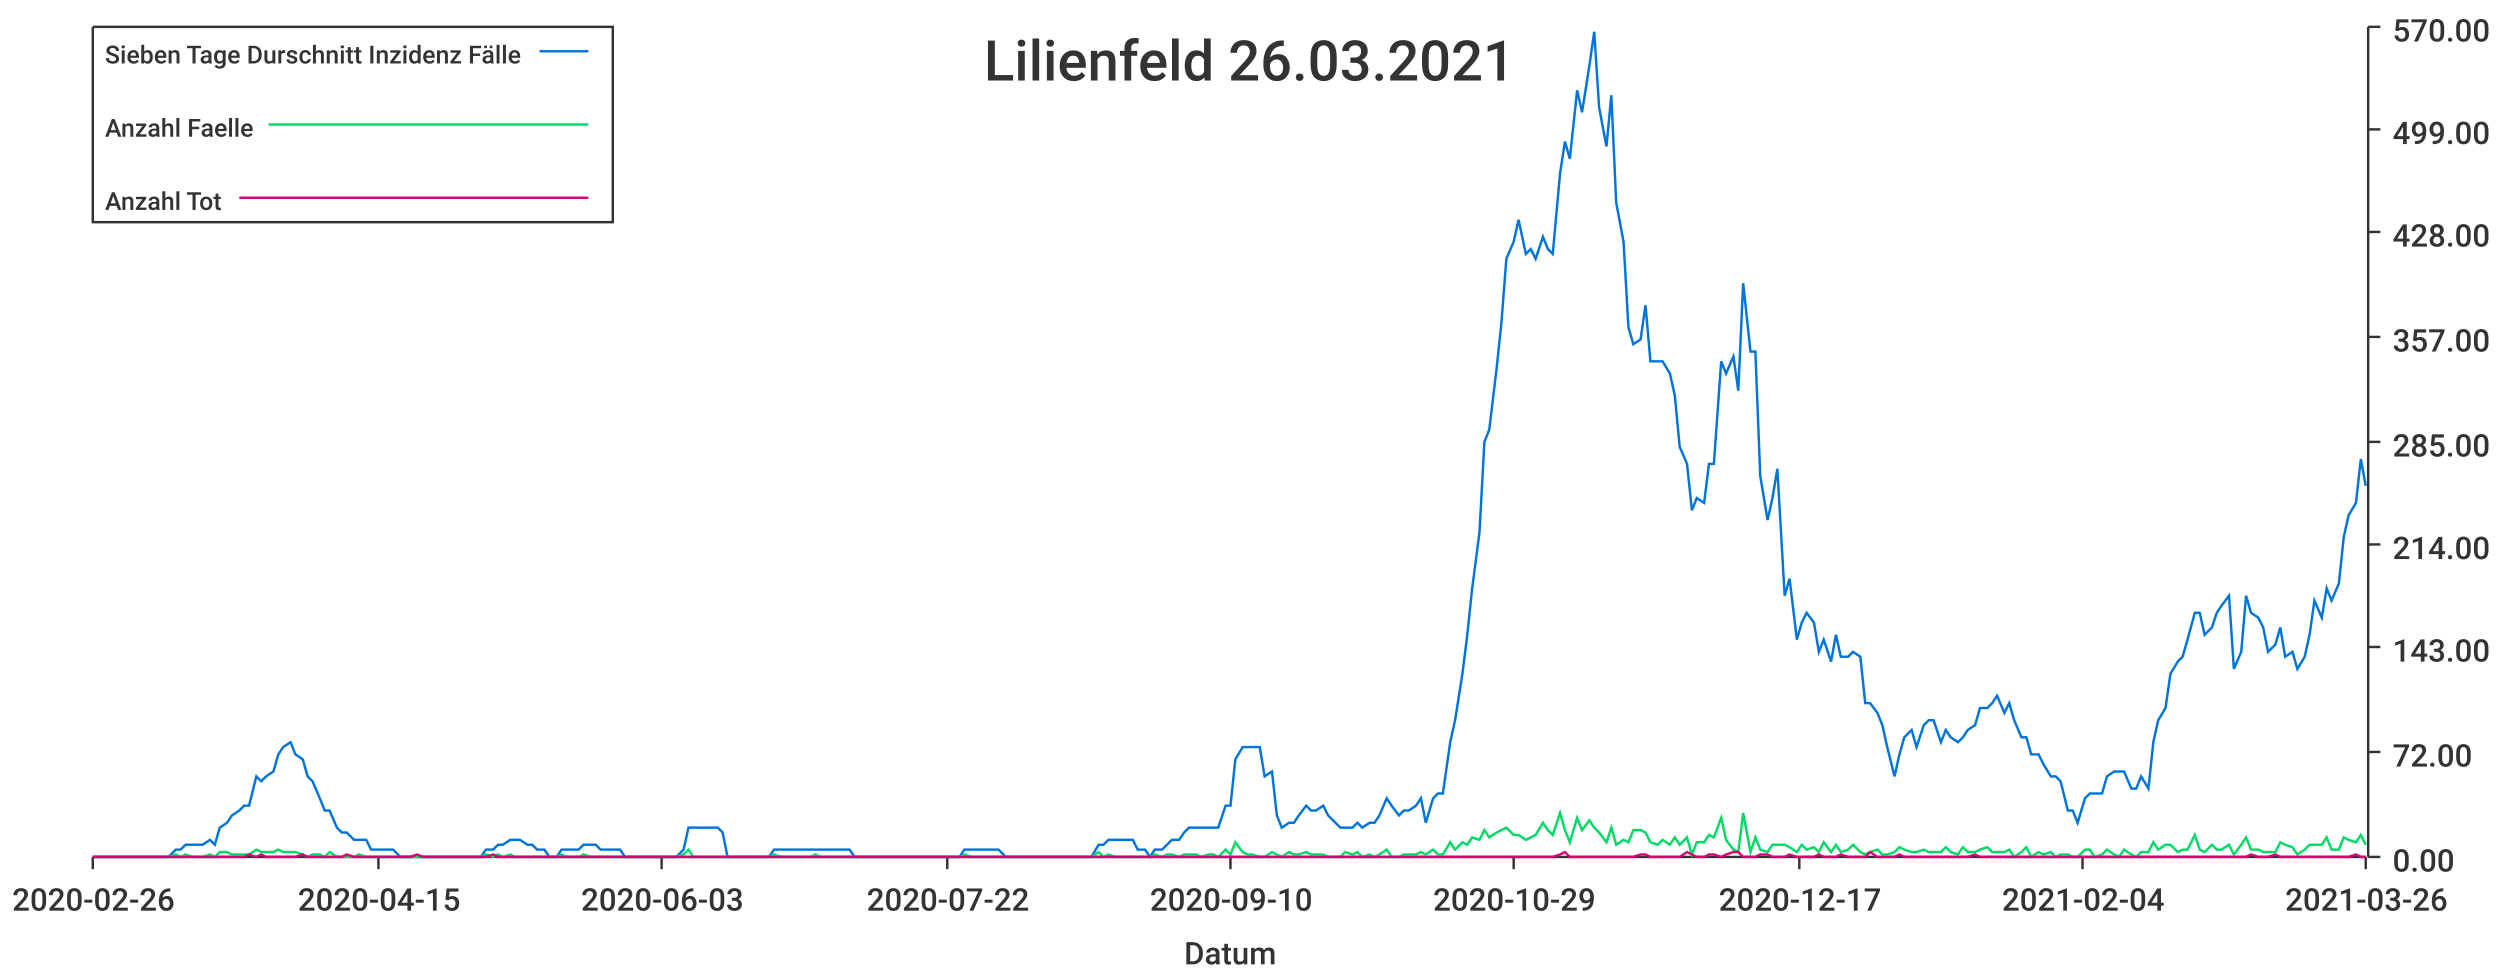
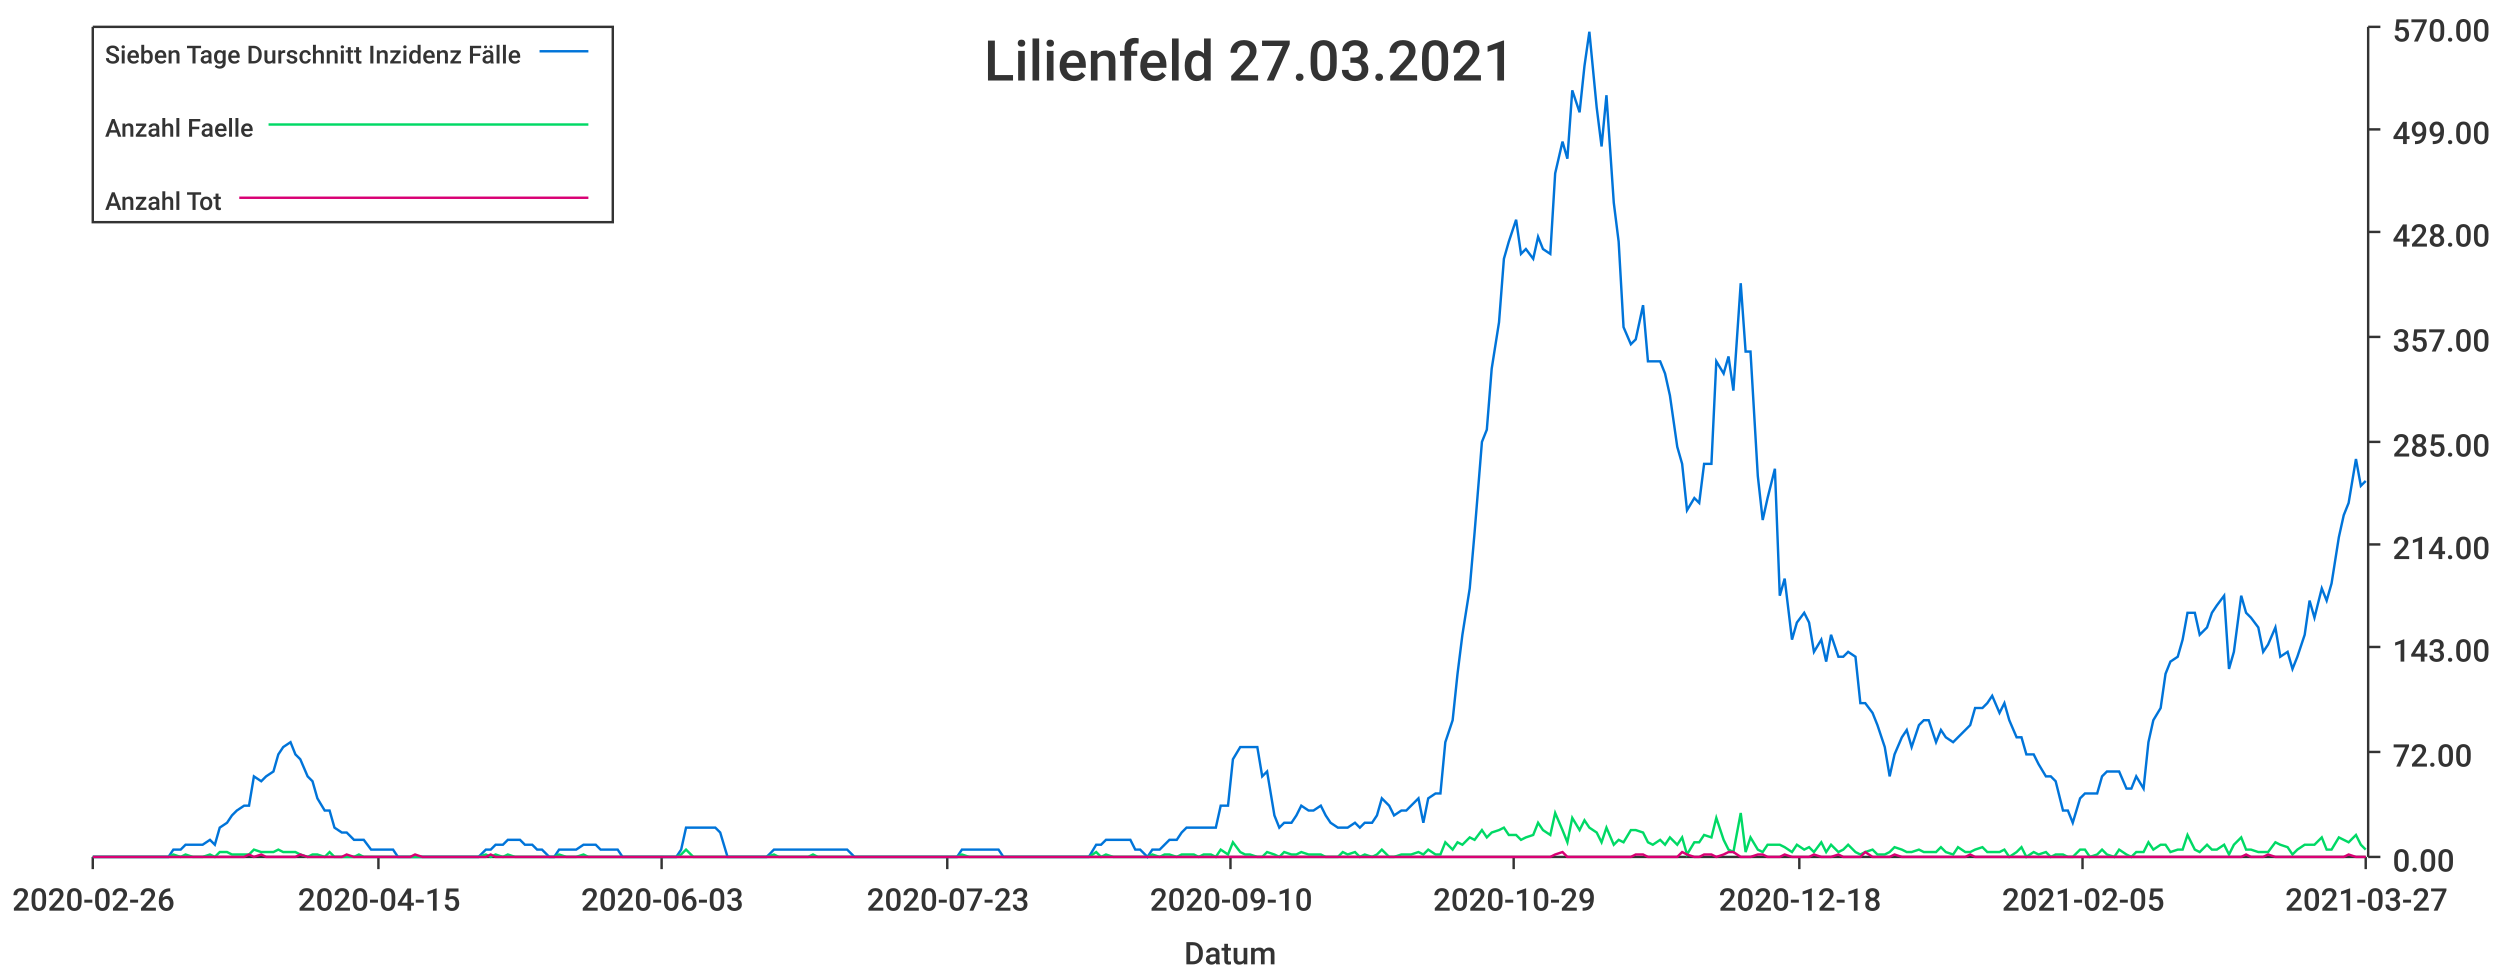
<svg xmlns="http://www.w3.org/2000/svg" width="1024" height="400">\n<path d="M 0 0 L 1024 0 L 1024 400 L 0 400 L 0 0" style="stroke-width:0;stroke:rgba(255,255,255,1.0);fill:rgba(255,255,255,1.0)" />
  <path d="M 38 11 L 969 11 L 969 351 L 38 351 L 38 11" style="stroke-width:0;stroke:rgba(255,255,255,1.0);fill:rgba(255,255,255,1.0)" />
  <path d="M 38 351 L 969 351" style="stroke-width:1;stroke:rgba(51,51,51,1.0);fill:none" />
  <path d="M 38 351 L 38 356" style="stroke-width:1;stroke:rgba(51,51,51,1.0);fill:none" />
  <text x="5" y="373" style="stroke-width:0;stroke:none;fill:rgba(51,51,51,1.0);font-size:12.8px;font-family:'Roboto Medium',sans-serif">2020-02-26</text>
  <path d="M 155 351 L 155 356" style="stroke-width:1;stroke:rgba(51,51,51,1.0);fill:none" />
  <text x="122" y="373" style="stroke-width:0;stroke:none;fill:rgba(51,51,51,1.0);font-size:12.8px;font-family:'Roboto Medium',sans-serif">2020-04-15</text>
  <path d="M 271 351 L 271 356" style="stroke-width:1;stroke:rgba(51,51,51,1.0);fill:none" />
  <text x="238" y="373" style="stroke-width:0;stroke:none;fill:rgba(51,51,51,1.0);font-size:12.8px;font-family:'Roboto Medium',sans-serif">2020-06-03</text>
  <path d="M 388 351 L 388 356" style="stroke-width:1;stroke:rgba(51,51,51,1.0);fill:none" />
-   <text x="355" y="373" style="stroke-width:0;stroke:none;fill:rgba(51,51,51,1.0);font-size:12.8px;font-family:'Roboto Medium',sans-serif">2020-07-22</text>
+   <text x="355" y="373" style="stroke-width:0;stroke:none;fill:rgba(51,51,51,1.0);font-size:12.8px;font-family:'Roboto Medium',sans-serif">2020-07-23</text>
  <path d="M 504 351 L 504 356" style="stroke-width:1;stroke:rgba(51,51,51,1.0);fill:none" />
  <text x="471" y="373" style="stroke-width:0;stroke:none;fill:rgba(51,51,51,1.0);font-size:12.8px;font-family:'Roboto Medium',sans-serif">2020-09-10</text>
  <path d="M 620 351 L 620 356" style="stroke-width:1;stroke:rgba(51,51,51,1.0);fill:none" />
  <text x="587" y="373" style="stroke-width:0;stroke:none;fill:rgba(51,51,51,1.0);font-size:12.8px;font-family:'Roboto Medium',sans-serif">2020-10-29</text>
  <path d="M 737 351 L 737 356" style="stroke-width:1;stroke:rgba(51,51,51,1.0);fill:none" />
-   <text x="704" y="373" style="stroke-width:0;stroke:none;fill:rgba(51,51,51,1.0);font-size:12.8px;font-family:'Roboto Medium',sans-serif">2020-12-17</text>
+   <text x="704" y="373" style="stroke-width:0;stroke:none;fill:rgba(51,51,51,1.0);font-size:12.8px;font-family:'Roboto Medium',sans-serif">2020-12-18</text>
  <path d="M 853 351 L 853 356" style="stroke-width:1;stroke:rgba(51,51,51,1.0);fill:none" />
-   <text x="820" y="373" style="stroke-width:0;stroke:none;fill:rgba(51,51,51,1.0);font-size:12.8px;font-family:'Roboto Medium',sans-serif">2021-02-04</text>
+   <text x="820" y="373" style="stroke-width:0;stroke:none;fill:rgba(51,51,51,1.0);font-size:12.8px;font-family:'Roboto Medium',sans-serif">2021-02-05</text>
  <path d="M 969 351 L 969 356" style="stroke-width:1;stroke:rgba(51,51,51,1.0);fill:none" />
-   <text x="936" y="373" style="stroke-width:0;stroke:none;fill:rgba(51,51,51,1.0);font-size:12.8px;font-family:'Roboto Medium',sans-serif">2021-03-26</text>
+   <text x="936" y="373" style="stroke-width:0;stroke:none;fill:rgba(51,51,51,1.0);font-size:12.8px;font-family:'Roboto Medium',sans-serif">2021-03-27</text>
  <text x="485" y="395" style="stroke-width:0;stroke:none;fill:rgba(51,51,51,1.0);font-size:12.8px;font-family:'Roboto Medium',sans-serif">Datum</text>
  <path d="M 970 351 L 970 11" style="stroke-width:1;stroke:rgba(51,51,51,1.0);fill:none" />
  <path d="M 970 351 L 975 351" style="stroke-width:1;stroke:rgba(51,51,51,1.0);fill:none" />
  <text x="980" y="357" style="stroke-width:0;stroke:none;fill:rgba(51,51,51,1.0);font-size:12.8px;font-family:'Roboto Medium',sans-serif">0.00</text>
  <path d="M 970 308 L 975 308" style="stroke-width:1;stroke:rgba(51,51,51,1.0);fill:none" />
  <text x="980" y="314" style="stroke-width:0;stroke:none;fill:rgba(51,51,51,1.0);font-size:12.8px;font-family:'Roboto Medium',sans-serif">72.00</text>
  <path d="M 970 265 L 975 265" style="stroke-width:1;stroke:rgba(51,51,51,1.0);fill:none" />
  <text x="980" y="271" style="stroke-width:0;stroke:none;fill:rgba(51,51,51,1.0);font-size:12.8px;font-family:'Roboto Medium',sans-serif">143.00</text>
  <path d="M 970 223 L 975 223" style="stroke-width:1;stroke:rgba(51,51,51,1.0);fill:none" />
  <text x="980" y="229" style="stroke-width:0;stroke:none;fill:rgba(51,51,51,1.0);font-size:12.8px;font-family:'Roboto Medium',sans-serif">214.00</text>
  <path d="M 970 181 L 975 181" style="stroke-width:1;stroke:rgba(51,51,51,1.0);fill:none" />
  <text x="980" y="187" style="stroke-width:0;stroke:none;fill:rgba(51,51,51,1.0);font-size:12.8px;font-family:'Roboto Medium',sans-serif">285.00</text>
  <path d="M 970 138 L 975 138" style="stroke-width:1;stroke:rgba(51,51,51,1.0);fill:none" />
  <text x="980" y="144" style="stroke-width:0;stroke:none;fill:rgba(51,51,51,1.0);font-size:12.8px;font-family:'Roboto Medium',sans-serif">357.00</text>
  <path d="M 970 95 L 975 95" style="stroke-width:1;stroke:rgba(51,51,51,1.0);fill:none" />
  <text x="980" y="101" style="stroke-width:0;stroke:none;fill:rgba(51,51,51,1.0);font-size:12.8px;font-family:'Roboto Medium',sans-serif">428.00</text>
  <path d="M 970 53 L 975 53" style="stroke-width:1;stroke:rgba(51,51,51,1.0);fill:none" />
  <text x="980" y="59" style="stroke-width:0;stroke:none;fill:rgba(51,51,51,1.0);font-size:12.8px;font-family:'Roboto Medium',sans-serif">499.00</text>
  <path d="M 970 11 L 975 11" style="stroke-width:1;stroke:rgba(51,51,51,1.0);fill:none" />
  <text x="980" y="17" style="stroke-width:0;stroke:none;fill:rgba(51,51,51,1.0);font-size:12.8px;font-family:'Roboto Medium',sans-serif">570.00</text>
-   <path d="M 38 351 L 41 351 L 43 351 L 46 351 L 48 351 L 50 351 L 53 351 L 55 351 L 57 351 L 60 351 L 62 351 L 64 351 L 67 351 L 69 351 L 72 348 L 74 348 L 76 346 L 79 346 L 81 346 L 83 346 L 86 344 L 88 346 L 90 339 L 93 337 L 95 334 L 98 332 L 100 330 L 102 330 L 105 318 L 107 320 L 109 318 L 112 316 L 114 309 L 116 306 L 119 304 L 121 309 L 124 311 L 126 318 L 128 320 L 131 327 L 133 332 L 135 332 L 138 339 L 140 341 L 142 341 L 145 344 L 147 344 L 150 344 L 152 348 L 154 348 L 157 348 L 159 348 L 161 348 L 164 351 L 166 351 L 168 351 L 171 351 L 173 351 L 176 351 L 178 351 L 180 351 L 183 351 L 185 351 L 187 351 L 190 351 L 192 351 L 194 351 L 197 351 L 199 348 L 202 348 L 204 346 L 206 346 L 209 344 L 211 344 L 213 344 L 216 346 L 218 346 L 220 348 L 223 348 L 225 351 L 228 351 L 230 348 L 232 348 L 235 348 L 237 348 L 239 346 L 242 346 L 244 346 L 246 348 L 249 348 L 251 348 L 254 348 L 256 351 L 258 351 L 261 351 L 263 351 L 265 351 L 268 351 L 270 351 L 272 351 L 275 351 L 277 351 L 280 348 L 282 339 L 284 339 L 287 339 L 289 339 L 291 339 L 294 339 L 296 341 L 298 351 L 301 351 L 303 351 L 306 351 L 308 351 L 310 351 L 313 351 L 315 351 L 317 348 L 320 348 L 322 348 L 324 348 L 327 348 L 329 348 L 332 348 L 334 348 L 336 348 L 339 348 L 341 348 L 343 348 L 346 348 L 348 348 L 350 351 L 353 351 L 355 351 L 357 351 L 360 351 L 362 351 L 365 351 L 367 351 L 369 351 L 372 351 L 374 351 L 376 351 L 379 351 L 381 351 L 383 351 L 386 351 L 388 351 L 391 351 L 393 351 L 395 348 L 398 348 L 400 348 L 402 348 L 405 348 L 407 348 L 409 348 L 412 351 L 414 351 L 417 351 L 419 351 L 421 351 L 424 351 L 426 351 L 428 351 L 431 351 L 433 351 L 435 351 L 438 351 L 440 351 L 443 351 L 445 351 L 447 351 L 450 346 L 452 346 L 454 344 L 457 344 L 459 344 L 461 344 L 464 344 L 466 348 L 469 348 L 471 351 L 473 348 L 476 348 L 478 346 L 480 344 L 483 344 L 485 341 L 487 339 L 490 339 L 492 339 L 495 339 L 497 339 L 499 339 L 502 330 L 504 330 L 506 311 L 509 306 L 511 306 L 513 306 L 516 306 L 518 318 L 521 316 L 523 334 L 525 339 L 528 337 L 530 337 L 532 334 L 535 330 L 537 332 L 539 332 L 542 330 L 544 334 L 547 337 L 549 339 L 551 339 L 554 339 L 556 337 L 558 339 L 561 337 L 563 337 L 565 334 L 568 327 L 570 330 L 573 334 L 575 332 L 577 332 L 580 330 L 582 327 L 584 337 L 587 327 L 589 325 L 591 325 L 594 304 L 596 295 L 599 276 L 601 260 L 603 241 L 606 218 L 608 181 L 610 176 L 613 151 L 615 132 L 617 106 L 620 99 L 622 90 L 625 104 L 627 102 L 629 106 L 632 97 L 634 102 L 636 104 L 639 71 L 641 58 L 643 65 L 646 37 L 648 46 L 651 27 L 653 13 L 655 44 L 658 60 L 660 39 L 662 83 L 665 99 L 667 134 L 669 141 L 672 139 L 674 125 L 676 148 L 679 148 L 681 148 L 684 153 L 686 162 L 688 183 L 691 190 L 693 209 L 695 204 L 698 206 L 700 190 L 702 190 L 705 148 L 707 153 L 710 146 L 712 160 L 714 116 L 717 144 L 719 144 L 721 195 L 724 213 L 726 204 L 728 192 L 731 244 L 733 237 L 736 262 L 738 255 L 740 251 L 743 255 L 745 267 L 747 262 L 750 271 L 752 260 L 754 269 L 757 269 L 759 267 L 762 269 L 764 288 L 766 288 L 769 292 L 771 297 L 773 306 L 776 318 L 778 309 L 780 302 L 783 299 L 785 306 L 788 297 L 790 295 L 792 295 L 795 304 L 797 299 L 799 302 L 802 304 L 804 302 L 806 299 L 809 297 L 811 290 L 814 290 L 816 288 L 818 285 L 821 292 L 823 288 L 825 295 L 828 302 L 830 302 L 832 309 L 835 309 L 837 313 L 840 318 L 842 318 L 844 320 L 847 332 L 849 332 L 851 337 L 854 327 L 856 325 L 858 325 L 861 325 L 863 318 L 866 316 L 868 316 L 870 316 L 873 323 L 875 323 L 877 318 L 880 323 L 882 304 L 884 295 L 887 290 L 889 276 L 892 271 L 894 269 L 896 262 L 899 251 L 901 251 L 903 260 L 906 257 L 908 251 L 910 248 L 913 244 L 915 274 L 918 267 L 920 244 L 922 251 L 925 253 L 927 257 L 929 267 L 932 264 L 934 257 L 936 269 L 939 267 L 941 274 L 944 269 L 946 260 L 948 246 L 951 253 L 953 241 L 955 246 L 958 239 L 960 220 L 962 211 L 965 206 L 967 188 L 969 199" style="stroke-width:1;stroke:rgba(0,116,217,1.0);fill:none" />
-   <path d="M 38 351 L 41 351 L 43 351 L 46 351 L 48 351 L 50 351 L 53 351 L 55 351 L 57 351 L 60 351 L 62 351 L 64 351 L 67 351 L 69 351 L 72 350 L 74 351 L 76 350 L 79 351 L 81 351 L 83 351 L 86 350 L 88 351 L 90 349 L 93 349 L 95 350 L 98 350 L 100 350 L 102 350 L 105 348 L 107 349 L 109 349 L 112 349 L 114 348 L 116 349 L 119 349 L 121 349 L 124 350 L 126 351 L 128 350 L 131 350 L 133 351 L 135 349 L 138 351 L 140 351 L 142 351 L 145 351 L 147 350 L 150 351 L 152 351 L 154 351 L 157 351 L 159 351 L 161 351 L 164 351 L 166 351 L 168 351 L 171 351 L 173 351 L 176 351 L 178 351 L 180 351 L 183 351 L 185 351 L 187 351 L 190 351 L 192 351 L 194 351 L 197 351 L 199 350 L 202 351 L 204 350 L 206 351 L 209 350 L 211 351 L 213 351 L 216 351 L 218 351 L 220 351 L 223 351 L 225 351 L 228 351 L 230 350 L 232 351 L 235 351 L 237 351 L 239 350 L 242 351 L 244 351 L 246 351 L 249 351 L 251 351 L 254 351 L 256 351 L 258 351 L 261 351 L 263 351 L 265 351 L 268 351 L 270 351 L 272 351 L 275 351 L 277 351 L 280 350 L 282 348 L 284 351 L 287 351 L 289 351 L 291 351 L 294 351 L 296 351 L 298 351 L 301 351 L 303 351 L 306 351 L 308 351 L 310 351 L 313 351 L 315 351 L 317 350 L 320 351 L 322 351 L 324 351 L 327 351 L 329 351 L 332 351 L 334 350 L 336 351 L 339 351 L 341 351 L 343 351 L 346 351 L 348 351 L 350 351 L 353 351 L 355 351 L 357 351 L 360 351 L 362 351 L 365 351 L 367 351 L 369 351 L 372 351 L 374 351 L 376 351 L 379 351 L 381 351 L 383 351 L 386 351 L 388 351 L 391 351 L 393 351 L 395 350 L 398 351 L 400 351 L 402 351 L 405 351 L 407 351 L 409 351 L 412 351 L 414 351 L 417 351 L 419 351 L 421 351 L 424 351 L 426 351 L 428 351 L 431 351 L 433 351 L 435 351 L 438 351 L 440 351 L 443 351 L 445 351 L 447 351 L 450 349 L 452 351 L 454 350 L 457 351 L 459 351 L 461 351 L 464 351 L 466 351 L 469 351 L 471 351 L 473 350 L 476 351 L 478 350 L 480 350 L 483 351 L 485 350 L 487 350 L 490 350 L 492 351 L 495 350 L 497 350 L 499 351 L 502 348 L 504 350 L 506 345 L 509 349 L 511 350 L 513 350 L 516 351 L 518 351 L 521 349 L 523 350 L 525 351 L 528 349 L 530 350 L 532 350 L 535 349 L 537 350 L 539 350 L 542 350 L 544 351 L 547 351 L 549 351 L 551 349 L 554 350 L 556 349 L 558 351 L 561 350 L 563 351 L 565 350 L 568 348 L 570 351 L 573 351 L 575 350 L 577 350 L 580 350 L 582 349 L 584 350 L 587 348 L 589 350 L 591 350 L 594 345 L 596 348 L 599 345 L 601 346 L 603 343 L 606 344 L 608 340 L 610 343 L 613 341 L 615 340 L 617 339 L 620 342 L 622 342 L 625 344 L 627 343 L 629 342 L 632 337 L 634 340 L 636 342 L 639 333 L 641 340 L 643 345 L 646 335 L 648 340 L 651 336 L 653 339 L 655 341 L 658 345 L 660 339 L 662 346 L 665 344 L 667 345 L 669 340 L 672 340 L 674 341 L 676 345 L 679 346 L 681 344 L 684 346 L 686 343 L 688 346 L 691 343 L 693 350 L 695 345 L 698 345 L 700 342 L 702 343 L 705 335 L 707 344 L 710 348 L 712 349 L 714 333 L 717 349 L 719 343 L 721 348 L 724 349 L 726 346 L 728 346 L 731 346 L 733 347 L 736 349 L 738 346 L 740 348 L 743 347 L 745 349 L 747 345 L 750 349 L 752 346 L 754 349 L 757 348 L 759 346 L 762 349 L 764 350 L 766 349 L 769 348 L 771 350 L 773 350 L 776 349 L 778 347 L 780 348 L 783 349 L 785 349 L 788 348 L 790 349 L 792 349 L 795 349 L 797 347 L 799 349 L 802 350 L 804 347 L 806 349 L 809 349 L 811 348 L 814 347 L 816 349 L 818 349 L 821 349 L 823 348 L 825 351 L 828 349 L 830 347 L 832 351 L 835 349 L 837 350 L 840 349 L 842 351 L 844 350 L 847 350 L 849 351 L 851 351 L 854 348 L 856 348 L 858 351 L 861 350 L 863 348 L 866 350 L 868 351 L 870 348 L 873 350 L 875 351 L 877 349 L 880 349 L 882 345 L 884 348 L 887 346 L 889 346 L 892 349 L 894 348 L 896 348 L 899 342 L 901 348 L 903 349 L 906 346 L 908 348 L 910 348 L 913 346 L 915 350 L 918 346 L 920 343 L 922 348 L 925 348 L 927 349 L 929 349 L 932 349 L 934 345 L 936 346 L 939 347 L 941 350 L 944 348 L 946 346 L 948 346 L 951 346 L 953 343 L 955 348 L 958 348 L 960 343 L 962 344 L 965 345 L 967 342 L 969 346" style="stroke-width:1;stroke:rgba(0,217,101,1.0);fill:none" />
-   <path d="M 38 351 L 41 351 L 43 351 L 46 351 L 48 351 L 50 351 L 53 351 L 55 351 L 57 351 L 60 351 L 62 351 L 64 351 L 67 351 L 69 351 L 72 351 L 74 351 L 76 351 L 79 351 L 81 351 L 83 351 L 86 351 L 88 351 L 90 351 L 93 351 L 95 351 L 98 351 L 100 351 L 102 350 L 105 351 L 107 350 L 109 351 L 112 351 L 114 351 L 116 351 L 119 351 L 121 351 L 124 350 L 126 351 L 128 351 L 131 351 L 133 351 L 135 351 L 138 351 L 140 351 L 142 350 L 145 351 L 147 351 L 150 351 L 152 351 L 154 351 L 157 351 L 159 351 L 161 351 L 164 351 L 166 351 L 168 351 L 171 350 L 173 351 L 176 351 L 178 351 L 180 351 L 183 351 L 185 351 L 187 351 L 190 351 L 192 351 L 194 351 L 197 351 L 199 351 L 202 350 L 204 351 L 206 351 L 209 351 L 211 351 L 213 351 L 216 351 L 218 351 L 220 351 L 223 351 L 225 351 L 228 351 L 230 351 L 232 351 L 235 351 L 237 351 L 239 351 L 242 351 L 244 351 L 246 351 L 249 351 L 251 351 L 254 351 L 256 351 L 258 351 L 261 351 L 263 351 L 265 351 L 268 351 L 270 351 L 272 351 L 275 351 L 277 351 L 280 351 L 282 351 L 284 351 L 287 351 L 289 351 L 291 351 L 294 351 L 296 351 L 298 351 L 301 351 L 303 351 L 306 351 L 308 351 L 310 351 L 313 351 L 315 351 L 317 351 L 320 351 L 322 351 L 324 351 L 327 351 L 329 351 L 332 351 L 334 351 L 336 351 L 339 351 L 341 351 L 343 351 L 346 351 L 348 351 L 350 351 L 353 351 L 355 351 L 357 351 L 360 351 L 362 351 L 365 351 L 367 351 L 369 351 L 372 351 L 374 351 L 376 351 L 379 351 L 381 351 L 383 351 L 386 351 L 388 351 L 391 351 L 393 351 L 395 351 L 398 351 L 400 351 L 402 351 L 405 351 L 407 351 L 409 351 L 412 351 L 414 351 L 417 351 L 419 351 L 421 351 L 424 351 L 426 351 L 428 351 L 431 351 L 433 351 L 435 351 L 438 351 L 440 351 L 443 351 L 445 351 L 447 351 L 450 351 L 452 351 L 454 351 L 457 351 L 459 351 L 461 351 L 464 351 L 466 351 L 469 351 L 471 351 L 473 351 L 476 351 L 478 351 L 480 351 L 483 351 L 485 351 L 487 351 L 490 351 L 492 351 L 495 351 L 497 351 L 499 351 L 502 351 L 504 351 L 506 351 L 509 351 L 511 351 L 513 351 L 516 351 L 518 351 L 521 351 L 523 351 L 525 351 L 528 351 L 530 351 L 532 351 L 535 351 L 537 351 L 539 351 L 542 351 L 544 351 L 547 351 L 549 351 L 551 351 L 554 351 L 556 351 L 558 351 L 561 351 L 563 351 L 565 351 L 568 351 L 570 351 L 573 351 L 575 351 L 577 351 L 580 351 L 582 351 L 584 351 L 587 351 L 589 351 L 591 351 L 594 351 L 596 351 L 599 351 L 601 351 L 603 351 L 606 351 L 608 351 L 610 351 L 613 351 L 615 351 L 617 351 L 620 351 L 622 351 L 625 351 L 627 351 L 629 351 L 632 351 L 634 351 L 636 351 L 639 350 L 641 349 L 643 351 L 646 351 L 648 351 L 651 351 L 653 351 L 655 351 L 658 351 L 660 351 L 662 351 L 665 351 L 667 351 L 669 351 L 672 350 L 674 350 L 676 351 L 679 351 L 681 351 L 684 351 L 686 351 L 688 351 L 691 349 L 693 350 L 695 351 L 698 351 L 700 350 L 702 350 L 705 351 L 707 350 L 710 349 L 712 349 L 714 351 L 717 351 L 719 351 L 721 350 L 724 350 L 726 351 L 728 351 L 731 351 L 733 350 L 736 351 L 738 351 L 740 351 L 743 351 L 745 350 L 747 351 L 750 351 L 752 351 L 754 350 L 757 351 L 759 351 L 762 351 L 764 351 L 766 349 L 769 351 L 771 351 L 773 351 L 776 351 L 778 350 L 780 351 L 783 351 L 785 351 L 788 351 L 790 351 L 792 351 L 795 351 L 797 351 L 799 351 L 802 351 L 804 351 L 806 351 L 809 350 L 811 351 L 814 351 L 816 351 L 818 351 L 821 351 L 823 351 L 825 351 L 828 351 L 830 351 L 832 351 L 835 351 L 837 351 L 840 351 L 842 351 L 844 351 L 847 351 L 849 351 L 851 351 L 854 351 L 856 351 L 858 351 L 861 351 L 863 351 L 866 351 L 868 351 L 870 351 L 873 351 L 875 351 L 877 351 L 880 351 L 882 351 L 884 351 L 887 351 L 889 351 L 892 351 L 894 351 L 896 351 L 899 351 L 901 351 L 903 351 L 906 351 L 908 351 L 910 351 L 913 351 L 915 351 L 918 351 L 920 351 L 922 350 L 925 351 L 927 351 L 929 351 L 932 350 L 934 351 L 936 351 L 939 351 L 941 351 L 944 351 L 946 351 L 948 351 L 951 351 L 953 351 L 955 351 L 958 351 L 960 351 L 962 351 L 965 350 L 967 351 L 969 351" style="stroke-width:1;stroke:rgba(217,0,116,1.0);fill:none" />
-   <text x="403" y="33" style="stroke-width:0;stroke:none;fill:rgba(51,51,51,1.0);font-size:23.0px;font-family:'Roboto Medium',sans-serif">Lilienfeld 26.03.2021</text>
+   <path d="M 38 351 L 41 351 L 43 351 L 46 351 L 48 351 L 50 351 L 53 351 L 55 351 L 57 351 L 60 351 L 62 351 L 64 351 L 67 351 L 69 351 L 71 348 L 74 348 L 76 346 L 79 346 L 81 346 L 83 346 L 86 344 L 88 346 L 90 339 L 93 337 L 95 334 L 97 332 L 100 330 L 102 330 L 104 318 L 107 320 L 109 318 L 112 316 L 114 309 L 116 306 L 119 304 L 121 309 L 123 311 L 126 318 L 128 320 L 130 327 L 133 332 L 135 332 L 137 339 L 140 341 L 142 341 L 145 344 L 147 344 L 149 344 L 152 348 L 154 348 L 156 348 L 159 348 L 161 348 L 163 351 L 166 351 L 168 351 L 170 351 L 173 351 L 175 351 L 178 351 L 180 351 L 182 351 L 185 351 L 187 351 L 189 351 L 192 351 L 194 351 L 196 351 L 199 348 L 201 348 L 203 346 L 206 346 L 208 344 L 211 344 L 213 344 L 215 346 L 218 346 L 220 348 L 222 348 L 225 351 L 227 351 L 229 348 L 232 348 L 234 348 L 236 348 L 239 346 L 241 346 L 244 346 L 246 348 L 248 348 L 251 348 L 253 348 L 255 351 L 258 351 L 260 351 L 262 351 L 265 351 L 267 351 L 269 351 L 272 351 L 274 351 L 277 351 L 279 348 L 281 339 L 284 339 L 286 339 L 288 339 L 291 339 L 293 339 L 295 341 L 298 351 L 300 351 L 302 351 L 305 351 L 307 351 L 310 351 L 312 351 L 314 351 L 317 348 L 319 348 L 321 348 L 324 348 L 326 348 L 328 348 L 331 348 L 333 348 L 335 348 L 338 348 L 340 348 L 343 348 L 345 348 L 347 348 L 350 351 L 352 351 L 354 351 L 357 351 L 359 351 L 361 351 L 364 351 L 366 351 L 368 351 L 371 351 L 373 351 L 376 351 L 378 351 L 380 351 L 383 351 L 385 351 L 387 351 L 390 351 L 392 351 L 394 348 L 397 348 L 399 348 L 401 348 L 404 348 L 406 348 L 409 348 L 411 351 L 413 351 L 416 351 L 418 351 L 420 351 L 423 351 L 425 351 L 427 351 L 430 351 L 432 351 L 434 351 L 437 351 L 439 351 L 442 351 L 444 351 L 446 351 L 449 346 L 451 346 L 453 344 L 456 344 L 458 344 L 460 344 L 463 344 L 465 348 L 467 348 L 470 351 L 472 348 L 475 348 L 477 346 L 479 344 L 482 344 L 484 341 L 486 339 L 489 339 L 491 339 L 493 339 L 496 339 L 498 339 L 500 330 L 503 330 L 505 311 L 508 306 L 510 306 L 512 306 L 515 306 L 517 318 L 519 316 L 522 334 L 524 339 L 526 337 L 529 337 L 531 334 L 533 330 L 536 332 L 538 332 L 541 330 L 543 334 L 545 337 L 548 339 L 550 339 L 552 339 L 555 337 L 557 339 L 559 337 L 562 337 L 564 334 L 566 327 L 569 330 L 571 334 L 574 332 L 576 332 L 578 330 L 581 327 L 583 337 L 585 327 L 588 325 L 590 325 L 592 304 L 595 295 L 597 276 L 599 260 L 602 241 L 604 218 L 607 181 L 609 176 L 611 151 L 614 132 L 616 106 L 618 99 L 621 90 L 623 104 L 625 102 L 628 106 L 630 97 L 632 102 L 635 104 L 637 71 L 640 58 L 642 65 L 644 37 L 647 46 L 649 27 L 651 13 L 654 44 L 656 60 L 658 39 L 661 83 L 663 99 L 665 134 L 668 141 L 670 139 L 673 125 L 675 148 L 677 148 L 680 148 L 682 153 L 684 162 L 687 183 L 689 190 L 691 209 L 694 204 L 696 206 L 698 190 L 701 190 L 703 148 L 706 153 L 708 146 L 710 160 L 713 116 L 715 144 L 717 144 L 720 195 L 722 213 L 724 204 L 727 192 L 729 244 L 731 237 L 734 262 L 736 255 L 739 251 L 741 255 L 743 267 L 746 262 L 748 271 L 750 260 L 753 269 L 755 269 L 757 267 L 760 269 L 762 288 L 764 288 L 767 292 L 769 297 L 772 306 L 774 318 L 776 309 L 779 302 L 781 299 L 783 306 L 786 297 L 788 295 L 790 295 L 793 304 L 795 299 L 797 302 L 800 304 L 802 302 L 805 299 L 807 297 L 809 290 L 812 290 L 814 288 L 816 285 L 819 292 L 821 288 L 823 295 L 826 302 L 828 302 L 830 309 L 833 309 L 835 313 L 838 318 L 840 318 L 842 320 L 845 332 L 847 332 L 849 337 L 852 327 L 854 325 L 856 325 L 859 325 L 861 318 L 863 316 L 866 316 L 868 316 L 871 323 L 873 323 L 875 318 L 878 323 L 880 304 L 882 295 L 885 290 L 887 276 L 889 271 L 892 269 L 894 262 L 896 251 L 899 251 L 901 260 L 904 257 L 906 251 L 908 248 L 911 244 L 913 274 L 915 267 L 918 244 L 920 251 L 922 253 L 925 257 L 927 267 L 929 264 L 932 257 L 934 269 L 937 267 L 939 274 L 941 269 L 944 260 L 946 246 L 948 253 L 951 241 L 953 246 L 955 239 L 958 220 L 960 211 L 962 206 L 965 188 L 967 199 L 969 197" style="stroke-width:1;stroke:rgba(0,116,217,1.0);fill:none" />
+   <path d="M 38 351 L 41 351 L 43 351 L 46 351 L 48 351 L 50 351 L 53 351 L 55 351 L 57 351 L 60 351 L 62 351 L 64 351 L 67 351 L 69 351 L 71 350 L 74 351 L 76 350 L 79 351 L 81 351 L 83 351 L 86 350 L 88 351 L 90 349 L 93 349 L 95 350 L 97 350 L 100 350 L 102 350 L 104 348 L 107 349 L 109 349 L 112 349 L 114 348 L 116 349 L 119 349 L 121 349 L 123 350 L 126 351 L 128 350 L 130 350 L 133 351 L 135 349 L 137 351 L 140 351 L 142 351 L 145 351 L 147 350 L 149 351 L 152 351 L 154 351 L 156 351 L 159 351 L 161 351 L 163 351 L 166 351 L 168 351 L 170 351 L 173 351 L 175 351 L 178 351 L 180 351 L 182 351 L 185 351 L 187 351 L 189 351 L 192 351 L 194 351 L 196 351 L 199 350 L 201 351 L 203 350 L 206 351 L 208 350 L 211 351 L 213 351 L 215 351 L 218 351 L 220 351 L 222 351 L 225 351 L 227 351 L 229 350 L 232 351 L 234 351 L 236 351 L 239 350 L 241 351 L 244 351 L 246 351 L 248 351 L 251 351 L 253 351 L 255 351 L 258 351 L 260 351 L 262 351 L 265 351 L 267 351 L 269 351 L 272 351 L 274 351 L 277 351 L 279 350 L 281 348 L 284 351 L 286 351 L 288 351 L 291 351 L 293 351 L 295 351 L 298 351 L 300 351 L 302 351 L 305 351 L 307 351 L 310 351 L 312 351 L 314 351 L 317 350 L 319 351 L 321 351 L 324 351 L 326 351 L 328 351 L 331 351 L 333 350 L 335 351 L 338 351 L 340 351 L 343 351 L 345 351 L 347 351 L 350 351 L 352 351 L 354 351 L 357 351 L 359 351 L 361 351 L 364 351 L 366 351 L 368 351 L 371 351 L 373 351 L 376 351 L 378 351 L 380 351 L 383 351 L 385 351 L 387 351 L 390 351 L 392 351 L 394 350 L 397 351 L 399 351 L 401 351 L 404 351 L 406 351 L 409 351 L 411 351 L 413 351 L 416 351 L 418 351 L 420 351 L 423 351 L 425 351 L 427 351 L 430 351 L 432 351 L 434 351 L 437 351 L 439 351 L 442 351 L 444 351 L 446 351 L 449 349 L 451 351 L 453 350 L 456 351 L 458 351 L 460 351 L 463 351 L 465 351 L 467 351 L 470 351 L 472 350 L 475 351 L 477 350 L 479 350 L 482 351 L 484 350 L 486 350 L 489 350 L 491 351 L 493 350 L 496 350 L 498 351 L 500 348 L 503 350 L 505 345 L 508 349 L 510 350 L 512 350 L 515 351 L 517 351 L 519 349 L 522 350 L 524 351 L 526 349 L 529 350 L 531 350 L 533 349 L 536 350 L 538 350 L 541 350 L 543 351 L 545 351 L 548 351 L 550 349 L 552 350 L 555 349 L 557 351 L 559 350 L 562 351 L 564 350 L 566 348 L 569 351 L 571 351 L 574 350 L 576 350 L 578 350 L 581 349 L 583 350 L 585 348 L 588 350 L 590 350 L 592 345 L 595 348 L 597 345 L 599 346 L 602 343 L 604 344 L 607 340 L 609 343 L 611 341 L 614 340 L 616 339 L 618 342 L 621 342 L 623 344 L 625 343 L 628 342 L 630 337 L 632 340 L 635 342 L 637 333 L 640 340 L 642 345 L 644 335 L 647 340 L 649 336 L 651 339 L 654 341 L 656 345 L 658 339 L 661 346 L 663 344 L 665 345 L 668 340 L 670 340 L 673 341 L 675 345 L 677 346 L 680 344 L 682 346 L 684 343 L 687 346 L 689 343 L 691 350 L 694 345 L 696 345 L 698 342 L 701 343 L 703 335 L 706 344 L 708 348 L 710 349 L 713 333 L 715 349 L 717 343 L 720 348 L 722 349 L 724 346 L 727 346 L 729 346 L 731 347 L 734 349 L 736 346 L 739 348 L 741 347 L 743 349 L 746 345 L 748 349 L 750 346 L 753 349 L 755 348 L 757 346 L 760 349 L 762 350 L 764 349 L 767 348 L 769 350 L 772 350 L 774 349 L 776 347 L 779 348 L 781 349 L 783 349 L 786 348 L 788 349 L 790 349 L 793 349 L 795 347 L 797 349 L 800 350 L 802 347 L 805 349 L 807 349 L 809 348 L 812 347 L 814 349 L 816 349 L 819 349 L 821 348 L 823 351 L 826 349 L 828 347 L 830 351 L 833 349 L 835 350 L 838 349 L 840 351 L 842 350 L 845 350 L 847 351 L 849 351 L 852 348 L 854 348 L 856 351 L 859 350 L 861 348 L 863 350 L 866 351 L 868 348 L 871 350 L 873 351 L 875 349 L 878 349 L 880 345 L 882 348 L 885 346 L 887 346 L 889 349 L 892 348 L 894 348 L 896 342 L 899 348 L 901 349 L 904 346 L 906 348 L 908 348 L 911 346 L 913 350 L 915 346 L 918 343 L 920 348 L 922 348 L 925 349 L 927 349 L 929 349 L 932 345 L 934 346 L 937 347 L 939 350 L 941 348 L 944 346 L 946 346 L 948 346 L 951 343 L 953 348 L 955 348 L 958 343 L 960 344 L 962 345 L 965 342 L 967 346 L 969 348" style="stroke-width:1;stroke:rgba(0,217,101,1.0);fill:none" />
+   <path d="M 38 351 L 41 351 L 43 351 L 46 351 L 48 351 L 50 351 L 53 351 L 55 351 L 57 351 L 60 351 L 62 351 L 64 351 L 67 351 L 69 351 L 71 351 L 74 351 L 76 351 L 79 351 L 81 351 L 83 351 L 86 351 L 88 351 L 90 351 L 93 351 L 95 351 L 97 351 L 100 351 L 102 350 L 104 351 L 107 350 L 109 351 L 112 351 L 114 351 L 116 351 L 119 351 L 121 351 L 123 350 L 126 351 L 128 351 L 130 351 L 133 351 L 135 351 L 137 351 L 140 351 L 142 350 L 145 351 L 147 351 L 149 351 L 152 351 L 154 351 L 156 351 L 159 351 L 161 351 L 163 351 L 166 351 L 168 351 L 170 350 L 173 351 L 175 351 L 178 351 L 180 351 L 182 351 L 185 351 L 187 351 L 189 351 L 192 351 L 194 351 L 196 351 L 199 351 L 201 350 L 203 351 L 206 351 L 208 351 L 211 351 L 213 351 L 215 351 L 218 351 L 220 351 L 222 351 L 225 351 L 227 351 L 229 351 L 232 351 L 234 351 L 236 351 L 239 351 L 241 351 L 244 351 L 246 351 L 248 351 L 251 351 L 253 351 L 255 351 L 258 351 L 260 351 L 262 351 L 265 351 L 267 351 L 269 351 L 272 351 L 274 351 L 277 351 L 279 351 L 281 351 L 284 351 L 286 351 L 288 351 L 291 351 L 293 351 L 295 351 L 298 351 L 300 351 L 302 351 L 305 351 L 307 351 L 310 351 L 312 351 L 314 351 L 317 351 L 319 351 L 321 351 L 324 351 L 326 351 L 328 351 L 331 351 L 333 351 L 335 351 L 338 351 L 340 351 L 343 351 L 345 351 L 347 351 L 350 351 L 352 351 L 354 351 L 357 351 L 359 351 L 361 351 L 364 351 L 366 351 L 368 351 L 371 351 L 373 351 L 376 351 L 378 351 L 380 351 L 383 351 L 385 351 L 387 351 L 390 351 L 392 351 L 394 351 L 397 351 L 399 351 L 401 351 L 404 351 L 406 351 L 409 351 L 411 351 L 413 351 L 416 351 L 418 351 L 420 351 L 423 351 L 425 351 L 427 351 L 430 351 L 432 351 L 434 351 L 437 351 L 439 351 L 442 351 L 444 351 L 446 351 L 449 351 L 451 351 L 453 351 L 456 351 L 458 351 L 460 351 L 463 351 L 465 351 L 467 351 L 470 351 L 472 351 L 475 351 L 477 351 L 479 351 L 482 351 L 484 351 L 486 351 L 489 351 L 491 351 L 493 351 L 496 351 L 498 351 L 500 351 L 503 351 L 505 351 L 508 351 L 510 351 L 512 351 L 515 351 L 517 351 L 519 351 L 522 351 L 524 351 L 526 351 L 529 351 L 531 351 L 533 351 L 536 351 L 538 351 L 541 351 L 543 351 L 545 351 L 548 351 L 550 351 L 552 351 L 555 351 L 557 351 L 559 351 L 562 351 L 564 351 L 566 351 L 569 351 L 571 351 L 574 351 L 576 351 L 578 351 L 581 351 L 583 351 L 585 351 L 588 351 L 590 351 L 592 351 L 595 351 L 597 351 L 599 351 L 602 351 L 604 351 L 607 351 L 609 351 L 611 351 L 614 351 L 616 351 L 618 351 L 621 351 L 623 351 L 625 351 L 628 351 L 630 351 L 632 351 L 635 351 L 637 350 L 640 349 L 642 351 L 644 351 L 647 351 L 649 351 L 651 351 L 654 351 L 656 351 L 658 351 L 661 351 L 663 351 L 665 351 L 668 351 L 670 350 L 673 350 L 675 351 L 677 351 L 680 351 L 682 351 L 684 351 L 687 351 L 689 349 L 691 350 L 694 351 L 696 351 L 698 350 L 701 350 L 703 351 L 706 350 L 708 349 L 710 349 L 713 351 L 715 351 L 717 351 L 720 350 L 722 350 L 724 351 L 727 351 L 729 351 L 731 350 L 734 351 L 736 351 L 739 351 L 741 351 L 743 350 L 746 351 L 748 351 L 750 351 L 753 350 L 755 351 L 757 351 L 760 351 L 762 351 L 764 349 L 767 351 L 769 351 L 772 351 L 774 351 L 776 350 L 779 351 L 781 351 L 783 351 L 786 351 L 788 351 L 790 351 L 793 351 L 795 351 L 797 351 L 800 351 L 802 351 L 805 351 L 807 350 L 809 351 L 812 351 L 814 351 L 816 351 L 819 351 L 821 351 L 823 351 L 826 351 L 828 351 L 830 351 L 833 351 L 835 351 L 838 351 L 840 351 L 842 351 L 845 351 L 847 351 L 849 351 L 852 351 L 854 351 L 856 351 L 859 351 L 861 351 L 863 351 L 866 351 L 868 351 L 871 351 L 873 351 L 875 351 L 878 351 L 880 351 L 882 351 L 885 351 L 887 351 L 889 351 L 892 351 L 894 351 L 896 351 L 899 351 L 901 351 L 904 351 L 906 351 L 908 351 L 911 351 L 913 351 L 915 351 L 918 351 L 920 350 L 922 351 L 925 351 L 927 351 L 929 350 L 932 351 L 934 351 L 937 351 L 939 351 L 941 351 L 944 351 L 946 351 L 948 351 L 951 351 L 953 351 L 955 351 L 958 351 L 960 351 L 962 350 L 965 351 L 967 351 L 969 351" style="stroke-width:1;stroke:rgba(217,0,116,1.0);fill:none" />
+   <text x="403" y="33" style="stroke-width:0;stroke:none;fill:rgba(51,51,51,1.0);font-size:23.0px;font-family:'Roboto Medium',sans-serif">Lilienfeld 27.03.2021</text>
  <path d="M 38 11 L 251 11 L 251 91 L 38 91 L 38 11" style="stroke-width:1;stroke:rgba(51,51,51,1.0);fill:rgba(255,255,255,1.0)" />
  <text x="43" y="26" style="stroke-width:0;stroke:none;fill:rgba(51,51,51,1.0);font-size:10.2px;font-family:'Roboto Medium',sans-serif">Sieben Tage Durschnitt Inzidenz Fälle</text>
  <path d="M 221 21 L 241 21" style="stroke-width:1;stroke:rgba(0,116,217,1.0);fill:none" />
  <text x="43" y="56" style="stroke-width:0;stroke:none;fill:rgba(51,51,51,1.0);font-size:10.2px;font-family:'Roboto Medium',sans-serif">Anzahl Faelle</text>
  <path d="M 110 51 L 241 51" style="stroke-width:1;stroke:rgba(0,217,101,1.0);fill:none" />
  <text x="43" y="86" style="stroke-width:0;stroke:none;fill:rgba(51,51,51,1.0);font-size:10.2px;font-family:'Roboto Medium',sans-serif">Anzahl Tot</text>
  <path d="M 98 81 L 241 81" style="stroke-width:1;stroke:rgba(217,0,116,1.0);fill:none" />
</svg>
